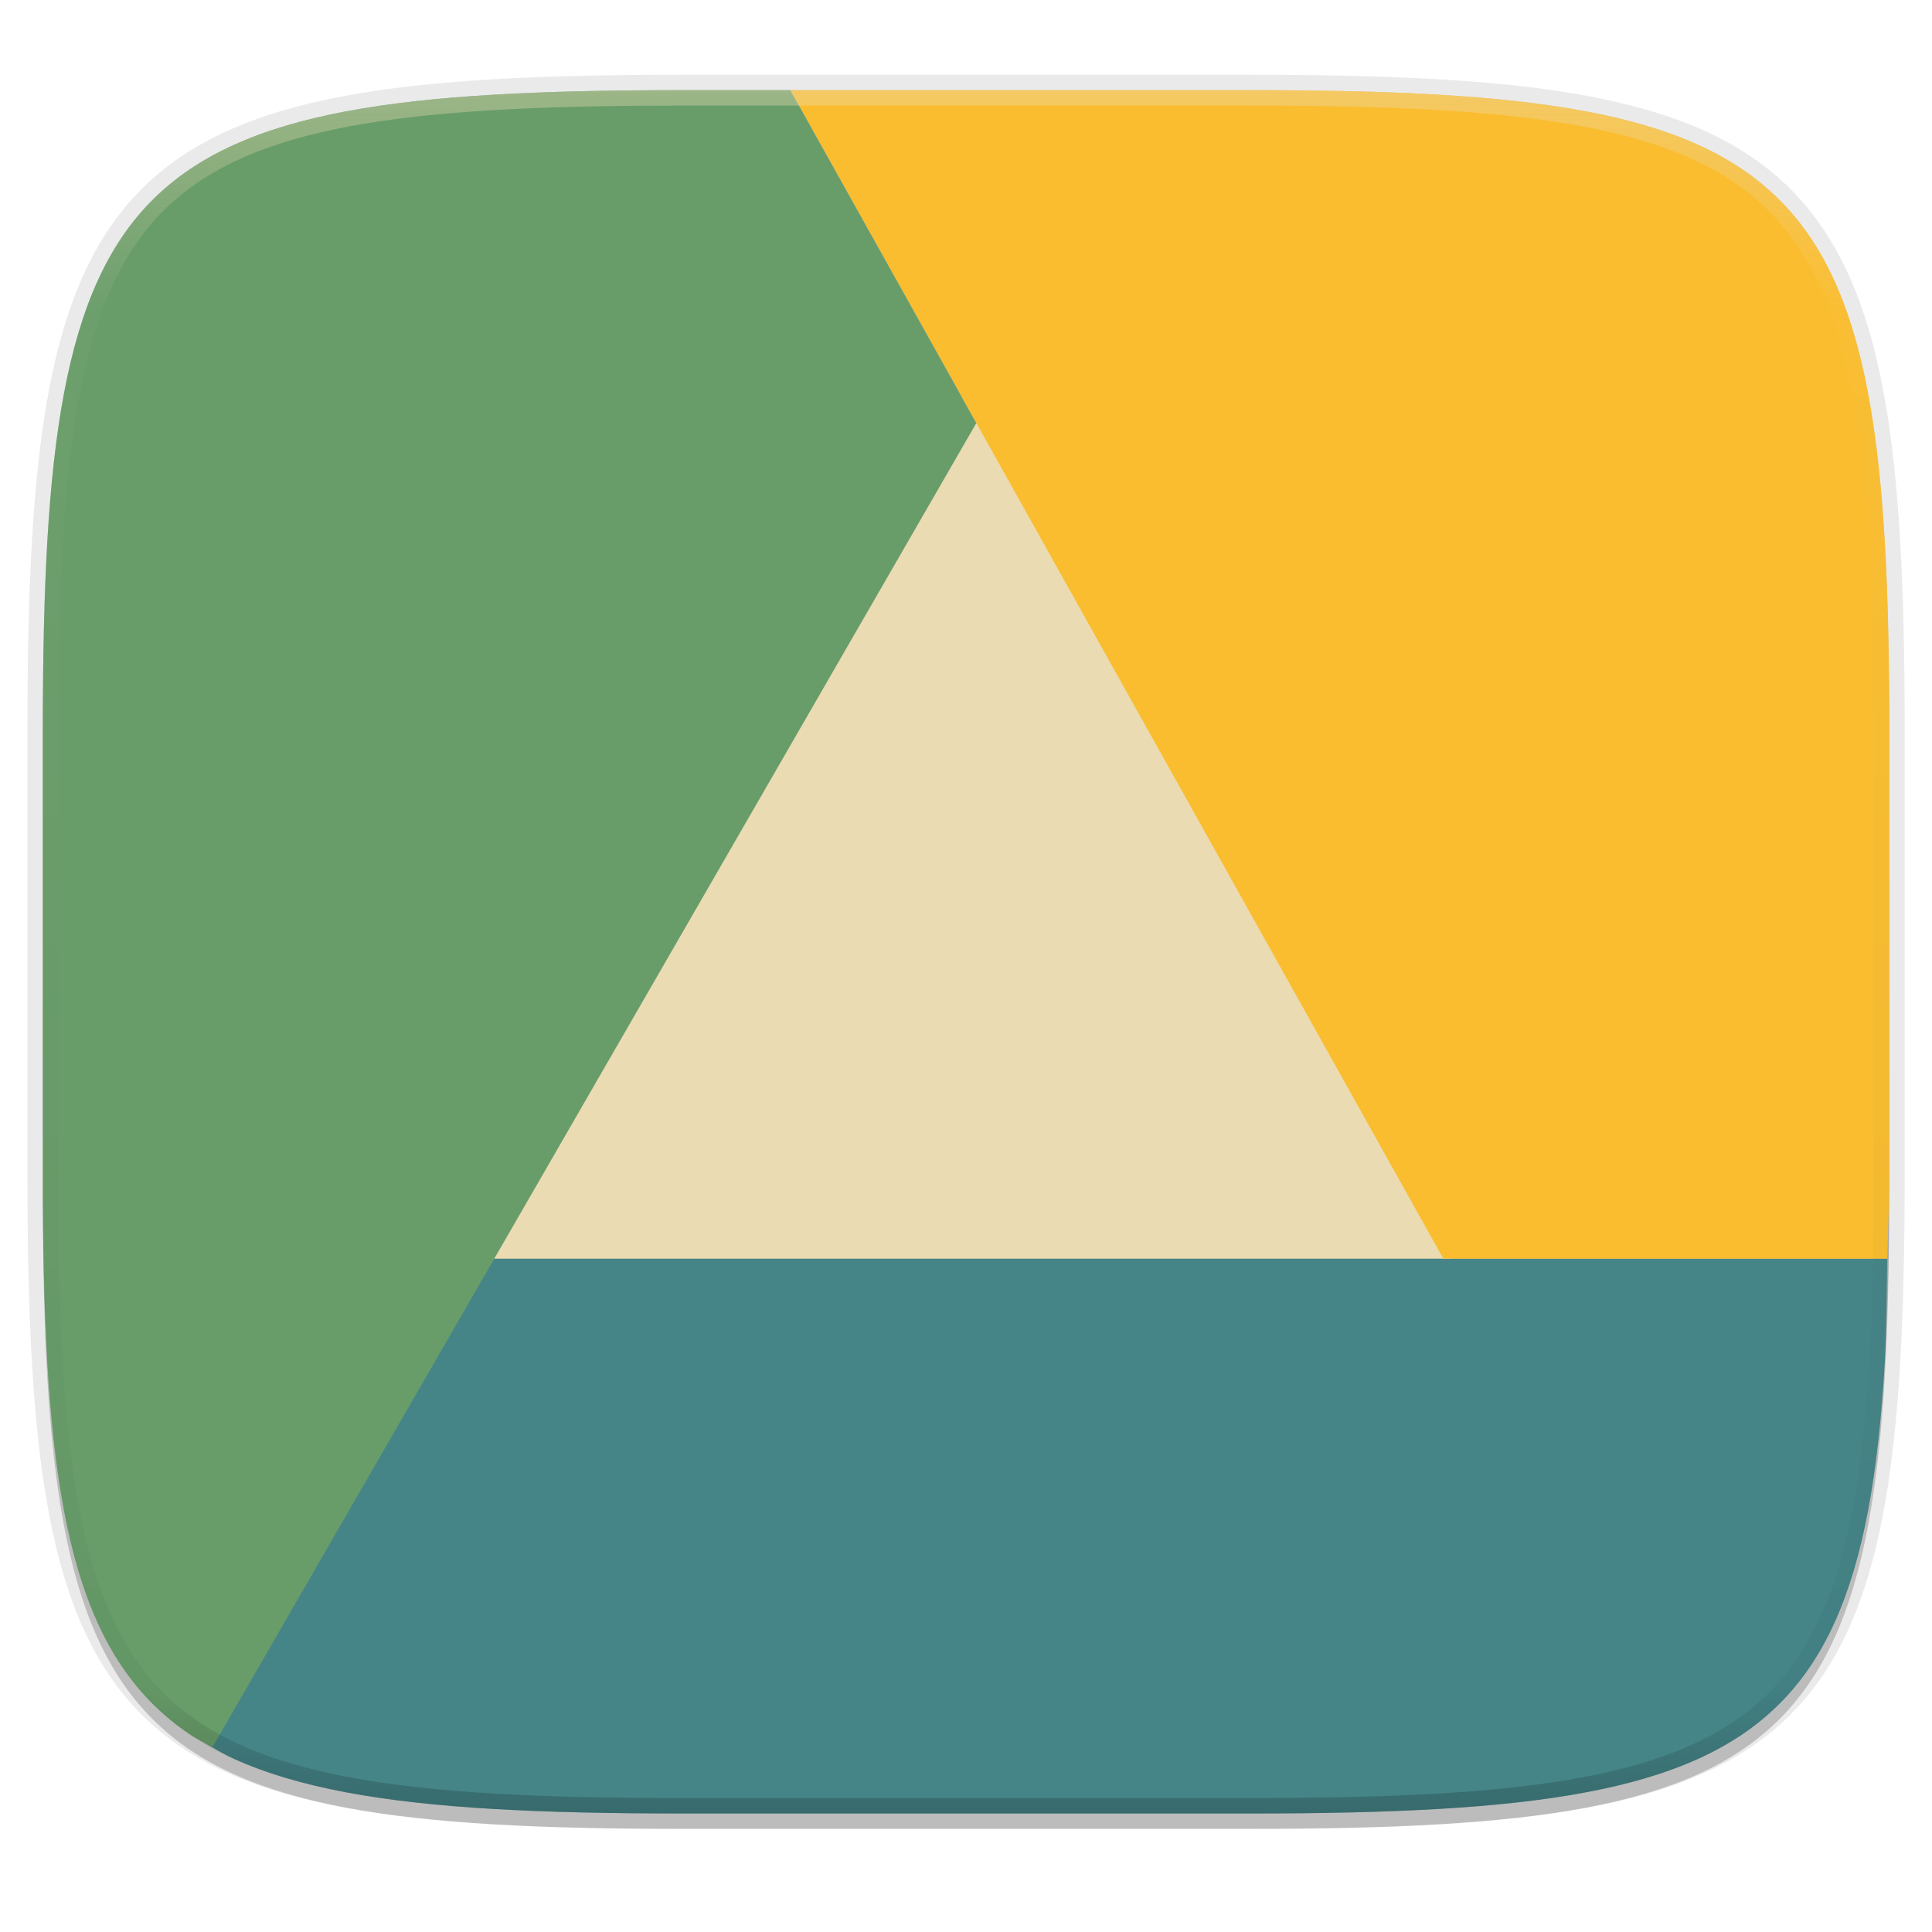
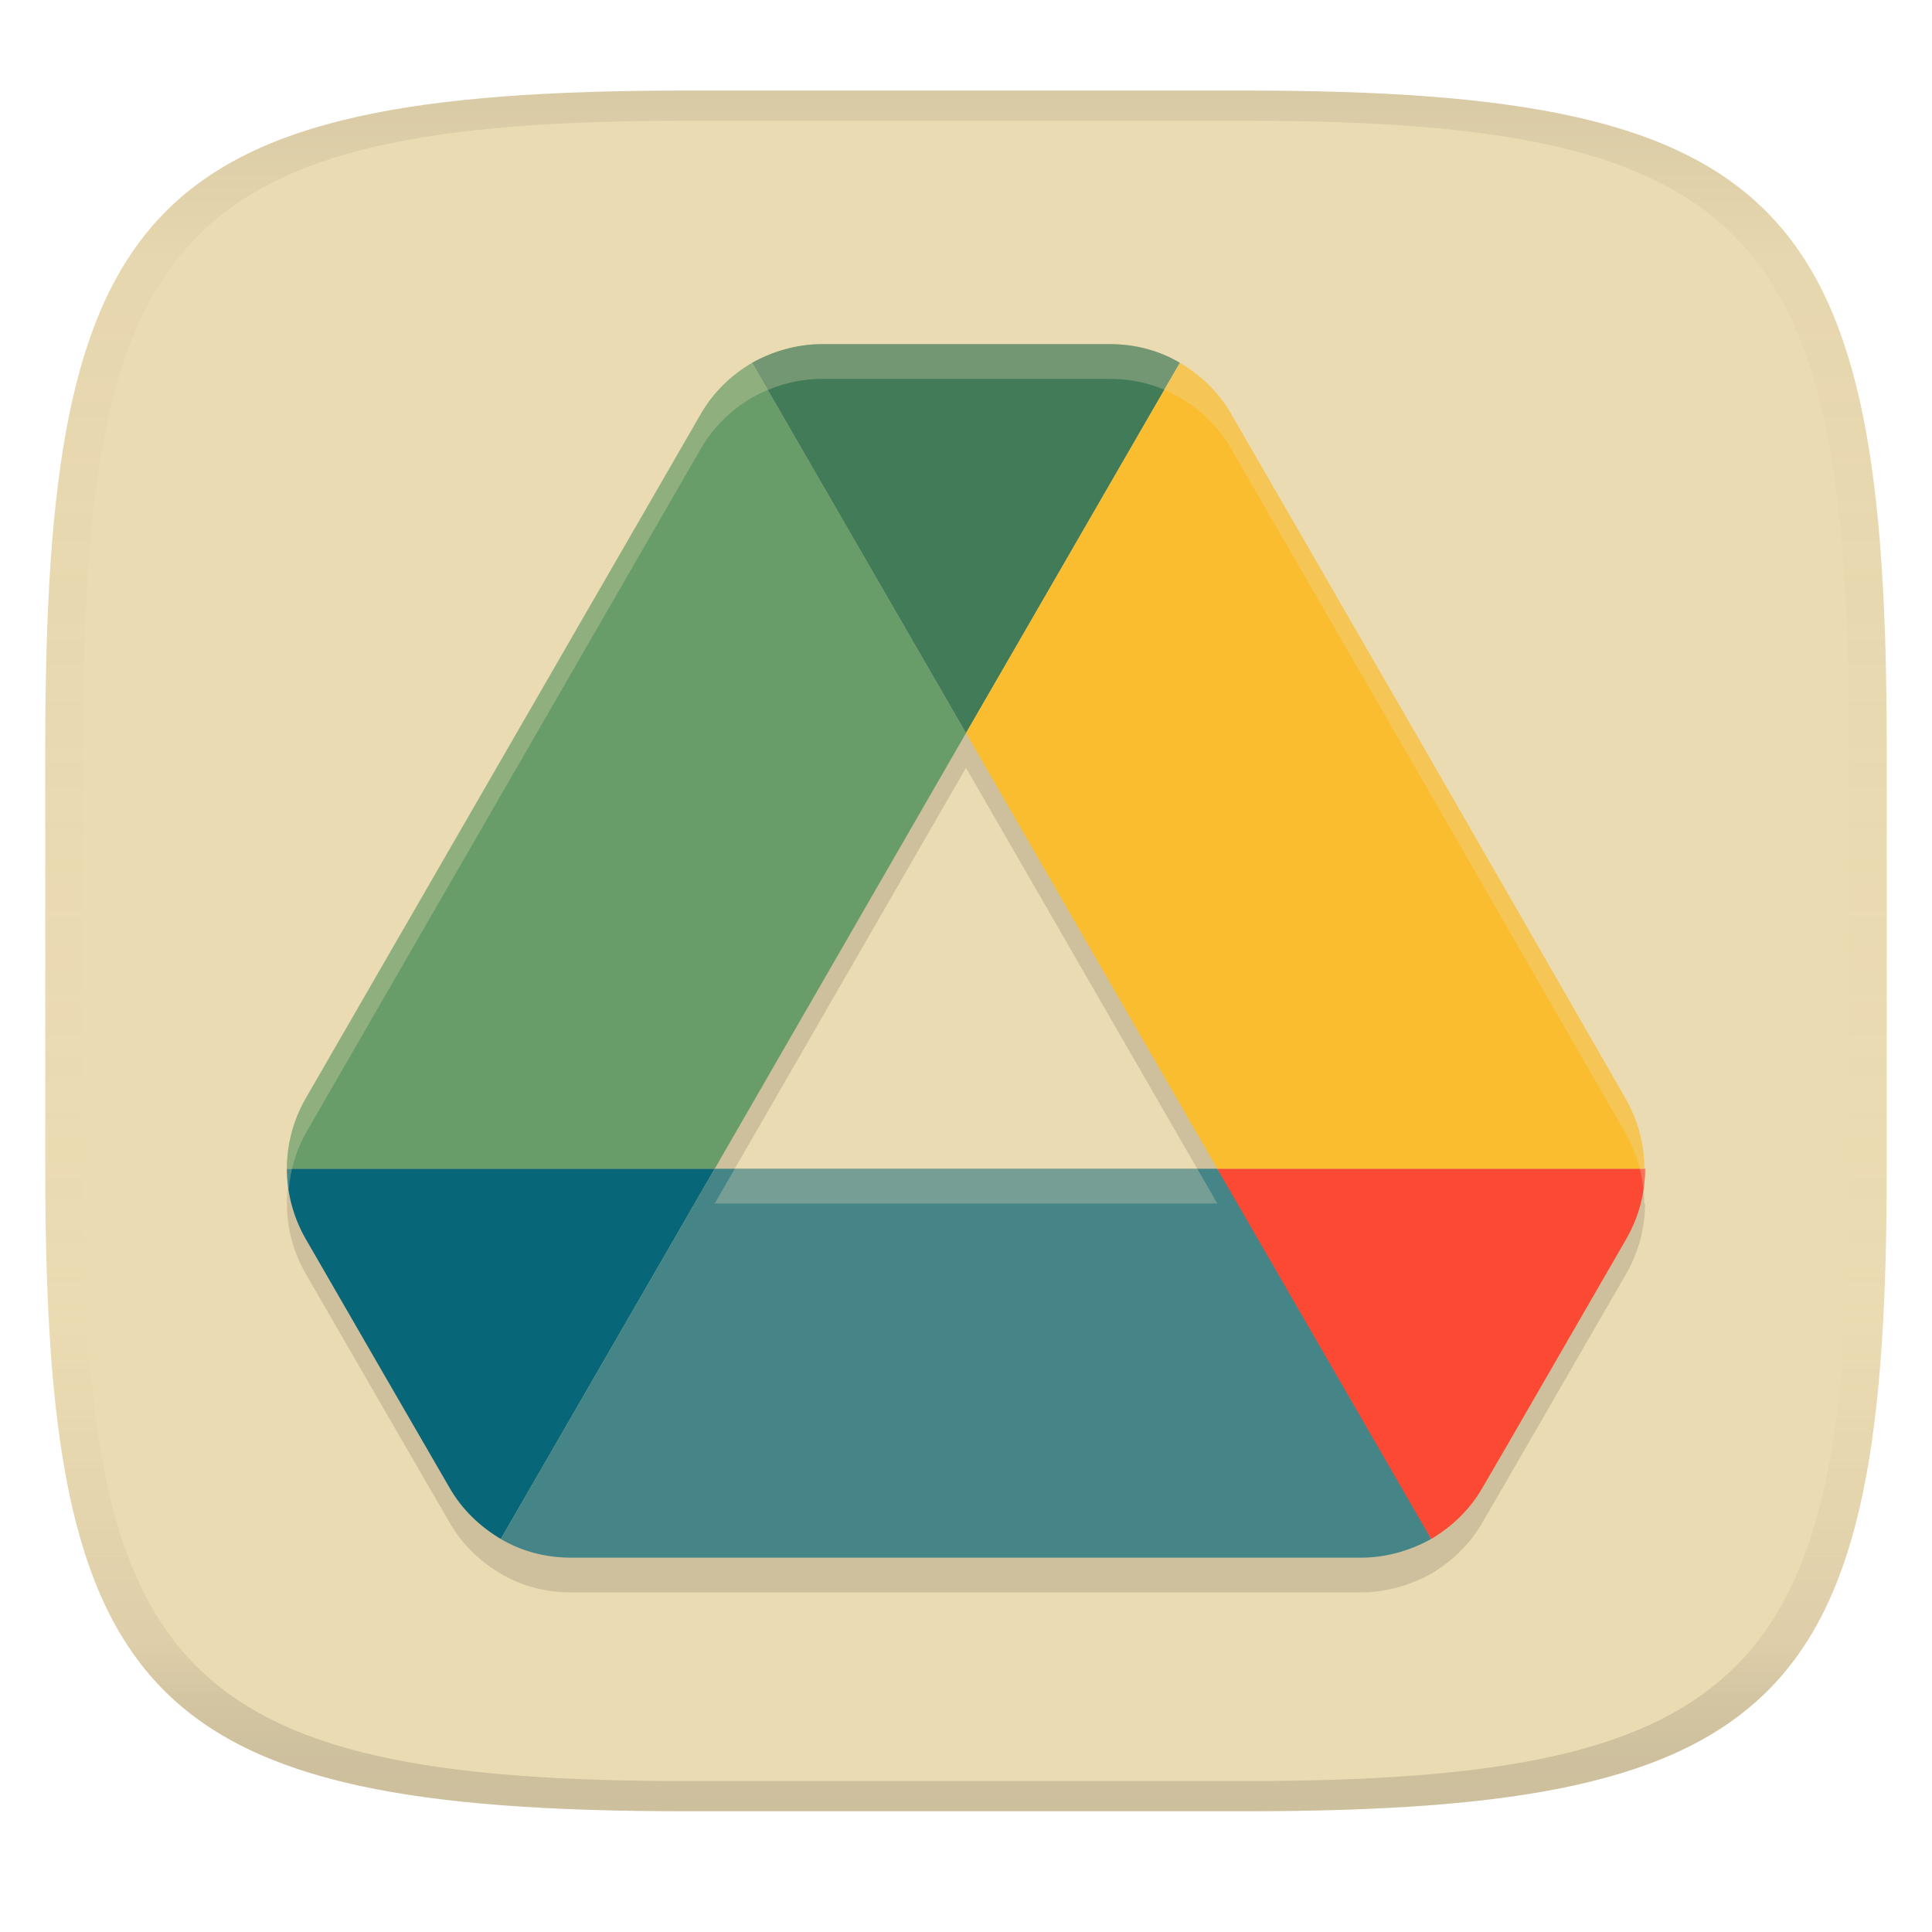
- <svg xmlns="http://www.w3.org/2000/svg" width="256" height="256" viewBox="0 0 67.73 67.73">
+ <svg xmlns="http://www.w3.org/2000/svg" width="256" height="256" version="1.1">
+   <linearGradient id="b" x1=".5" x2=".5" y2="1" gradientTransform="matrix(244,0,0,228,5.981,12)" gradientUnits="userSpaceOnUse">
+     <stop stop-color="#ebdbb2" offset="0" />
+     <stop stop-color="#ebdbb2" offset="1" />
+   </linearGradient>
  <defs>
-     <linearGradient id="d" x1="296" x2="296" y1="-212" y2="236" gradientUnits="userSpaceOnUse">
-       <stop offset="0" stop-color="#ebdbb2" />
-       <stop offset=".125" stop-color="#ebdbb2" stop-opacity=".098" />
-       <stop offset=".925" stop-opacity=".098" />
-       <stop offset="1" stop-opacity=".498" />
+     <linearGradient id="linearGradient31" x1=".5" x2=".5" y2="1" gradientTransform="matrix(244,0,0,228,5.988,12)" gradientUnits="userSpaceOnUse">
+       <stop stop-color="#282828" stop-opacity=".1" offset="0" />
+       <stop stop-color="#bdae93" stop-opacity=".1" offset=".1" />
+       <stop stop-color="#d5c4a1" stop-opacity="0" offset=".702" />
+       <stop stop-color="#bdae93" stop-opacity=".302" offset=".9" />
+       <stop stop-color="#282828" stop-opacity=".15" offset="1" />
    </linearGradient>
-     <clipPath id="c">
-       <path d="M361.938-212C507.235-212 528-191.287 528-46.125v116.25C528 215.286 507.235 236 361.937 236H214.063C68.766 236 48 215.286 48 70.125v-116.25C48-191.287 68.765-212 214.063-212z" fill="#b16286" />
-     </clipPath>
  </defs>
-   <path transform="matrix(.2697 0 0 .2697 0 2.199)" d="M162.537 5.568c72.648 0 83.031 10.357 83.031 82.938v58.125c0 72.58-10.383 82.937-83.031 82.937H88.599c-72.648 0-83.031-10.357-83.031-82.937V88.506c0-72.581 10.383-82.938 83.031-82.938z" filter="url(#a)" opacity=".2" />
-   <path d="M43.837 3.161c19.594 0 22.395 2.793 22.395 22.369v15.677c0 19.575-2.8 22.369-22.395 22.369H23.896c-19.594 0-22.394-2.794-22.394-22.37V25.53c0-19.576 2.8-22.369 22.394-22.369z" fill="none" opacity=".1" stroke-linecap="round" stroke-linejoin="round" stroke-width="1.079" stroke="#282828" />
-   <path transform="matrix(.2697 0 0 .2697 0 2.199)" d="M162.537 3.568c72.648 0 83.031 10.357 83.031 82.938v58.125c0 72.58-10.383 82.937-83.031 82.937H88.599c-72.648 0-83.031-10.357-83.031-82.937V86.506c0-72.581 10.383-82.938 83.031-82.938z" filter="url(#b)" opacity=".1" />
-   <path d="M51.244 44.85L35.062 13.832h-1.349l-17.53 31.016h35.061" fill="#ebdbb2" />
-   <path d="M7.206 61.109c.323.19.634.388.993.55 1.121.509 2.422.89 3.93 1.175 1.51.284 3.226.47 5.178.584 1.952.114 4.14.158 6.589.158h19.94c2.45 0 4.637-.044 6.589-.158 1.952-.115 3.668-.3 5.177-.584 1.51-.284 2.81-.666 3.931-1.174.56-.254 1.076-.54 1.55-.86a8.809 8.809 0 0 0 2.369-2.365c.32-.474.605-.988.86-1.548.508-1.12.891-2.419 1.176-3.926s.47-3.222.585-5.172c.064-1.086.063-2.428.088-3.664h-49.52z" fill="#458588" />
-   <path d="M66.161 44.125c.02-.984.07-1.833.07-2.918V25.531c0-2.447-.043-4.632-.158-6.582-.115-1.95-.301-3.665-.585-5.172-.285-1.507-.668-2.808-1.177-3.927-.254-.56-.539-1.075-.86-1.548a8.809 8.809 0 0 0-2.369-2.365 10.48 10.48 0 0 0-1.549-.86c-1.12-.507-2.422-.89-3.93-1.173s-3.226-.47-5.178-.584c-1.952-.115-4.139-.159-6.588-.159h-16.13l22.891 40.964z" fill="#fabd2f" />
-   <path d="M27.705 3.161h-3.81c-2.449 0-4.636.044-6.588.159-1.952.114-3.668.3-5.177.584-1.51.284-2.81.666-3.93 1.174-.561.254-1.076.538-1.55.859-.473.32-.905.675-1.3 1.068-.393.393-.749.824-1.07 1.297-.32.473-.605.988-.86 1.548-.508 1.12-.891 2.42-1.175 3.927-.285 1.507-.47 3.222-.585 5.172-.114 1.95-.158 4.135-.158 6.582v15.676c0 2.447.044 4.632.158 6.582.115 1.95.3 3.664.585 5.172.284 1.507.667 2.806 1.176 3.926.254.56.539 1.074.86 1.548.32.473.676.904 1.07 1.297.394.393.826.748 1.3 1.068.245.166.533.298.8.445l26.776-46.413z" fill="#689d6a" />
-   <path transform="matrix(.13485 0 0 .13485 -4.971 31.75)" d="M361.938-212C507.235-212 528-191.287 528-46.125v116.25C528 215.286 507.235 236 361.937 236H214.063C68.766 236 48 215.286 48 70.125v-116.25C48-191.287 68.765-212 214.063-212z" clip-path="url(#c)" fill="none" opacity=".4" stroke-linecap="round" stroke-linejoin="round" stroke-width="8" stroke="url(#d)" />
+   <path d="m165 12c72 0 85 15 85 87v56c0 70-13 85-85 85h-74c-72 0-85-15-85-85v-56c0-72 13-87 85-87z" fill="url(#b)" style="isolation:isolate" />
+   <path d="m108.93 50.203c-3.298 0-6.494 0.928-9.277 2.475-2.783 1.649-5.154 3.917-6.803 6.803l-52.361 90.705a18.677 18.677 0 0 0-2.475 9.277c0 3.195 0.825 6.391 2.475 9.277l11.131 19.275 7.938 13.709c1.649 2.886 4.02 5.154 6.803 6.803 2.783 1.649 5.979 2.473 9.277 2.473h104.72c3.298 0 6.492-0.927 9.275-2.473 2.783-1.649 5.154-3.917 6.803-6.803l3.299-5.67 15.771-27.314c1.649-2.886 2.473-6.082 2.473-9.277h-0.102c0-3.195-0.825-6.391-2.475-9.277l-26.078-45.352-26.182-45.354c-1.649-2.886-4.02-5.154-6.803-6.803-2.783-1.649-5.979-2.475-9.277-2.475zm19.068 51.537 33.293 57.723h-66.586z" fill="#282828" opacity=".15" stroke-width="2.062" />
+   <path d="m51.621 183.41 7.937 13.709c1.649 2.886 4.02 5.154 6.803 6.803l28.346-49.064h-56.691c0 3.195 0.825 6.391 2.474 9.277z" fill="#076678" stroke-width="2.062" />
+   <path d="m128 97.139-28.346-49.064c-2.783 1.649-5.154 3.917-6.803 6.803l-52.362 90.706a18.677 18.677 0 0 0-2.474 9.277h56.691z" fill="#689d6a" stroke-width="2.062" />
+   <path d="m189.64 203.92c2.783-1.649 5.154-3.917 6.803-6.803l3.298-5.669 15.771-27.315c1.649-2.886 2.474-6.081 2.474-9.277h-56.696l12.064 23.707z" fill="#fb4934" stroke-width="2.062" />
+   <path d="m128 97.139 28.346-49.064c-2.783-1.649-5.978-2.474-9.277-2.474h-38.138c-3.298 0-6.494 0.928-9.277 2.474z" fill="#427b58" stroke-width="2.062" />
+   <path d="m161.29 154.86h-66.587l-28.346 49.064c2.783 1.649 5.978 2.474 9.277 2.474h104.72c3.298 0 6.494-0.928 9.277-2.474z" fill="#458588" stroke-width="2.062" />
+   <path d="m189.33 100.23-26.181-45.353c-1.649-2.886-4.02-5.154-6.803-6.803l-28.346 49.064 33.293 57.722h56.588c0-3.195-0.825-6.391-2.474-9.277z" fill="#fabd2f" stroke-width="2.062" />
+   <path d="m108.93 45.602c-3.298 0-6.494 0.928-9.277 2.475-2.783 1.649-5.154 3.917-6.803 6.803l-52.361 90.705a18.677 18.677 0 0 0-2.475 9.277c0 0.939 0.096 1.877 0.238 2.809a18.677 18.677 0 0 1 2.238-7.484l52.361-90.705c1.649-2.886 4.02-5.154 6.803-6.803 2.783-1.546 5.979-2.475 9.277-2.475h38.137c3.298 0 6.494 0.825 9.277 2.475 2.783 1.649 5.154 3.917 6.803 6.803l26.182 45.354 26.078 45.352c1.327 2.322 2.094 4.845 2.353 7.406 0.135-0.906 0.221-1.817 0.221-2.731h-0.102c0-3.195-0.825-6.391-2.475-9.277l-26.078-45.352-26.182-45.354c-1.649-2.886-4.02-5.154-6.803-6.803-2.783-1.649-5.979-2.475-9.277-2.475zm-11.568 109.26-2.654 4.602h66.586l-2.654-4.602z" fill="#ebdbb2" opacity=".3" stroke-width="2.062" />
+   <path d="m91 12c-72 0-85 15-85 87v56c0 70 13 85 85 85h74c72 0 85-15 85-85v-56c0-72-13-87-85-87zm0 4h74c68 0 80 15 80 83v56c0 66-12 81-80 81h-74c-68 0-80-15-80-81v-56c0-68 12-83 80-83z" fill="url(#linearGradient31)" style="isolation:isolate" />
</svg>
